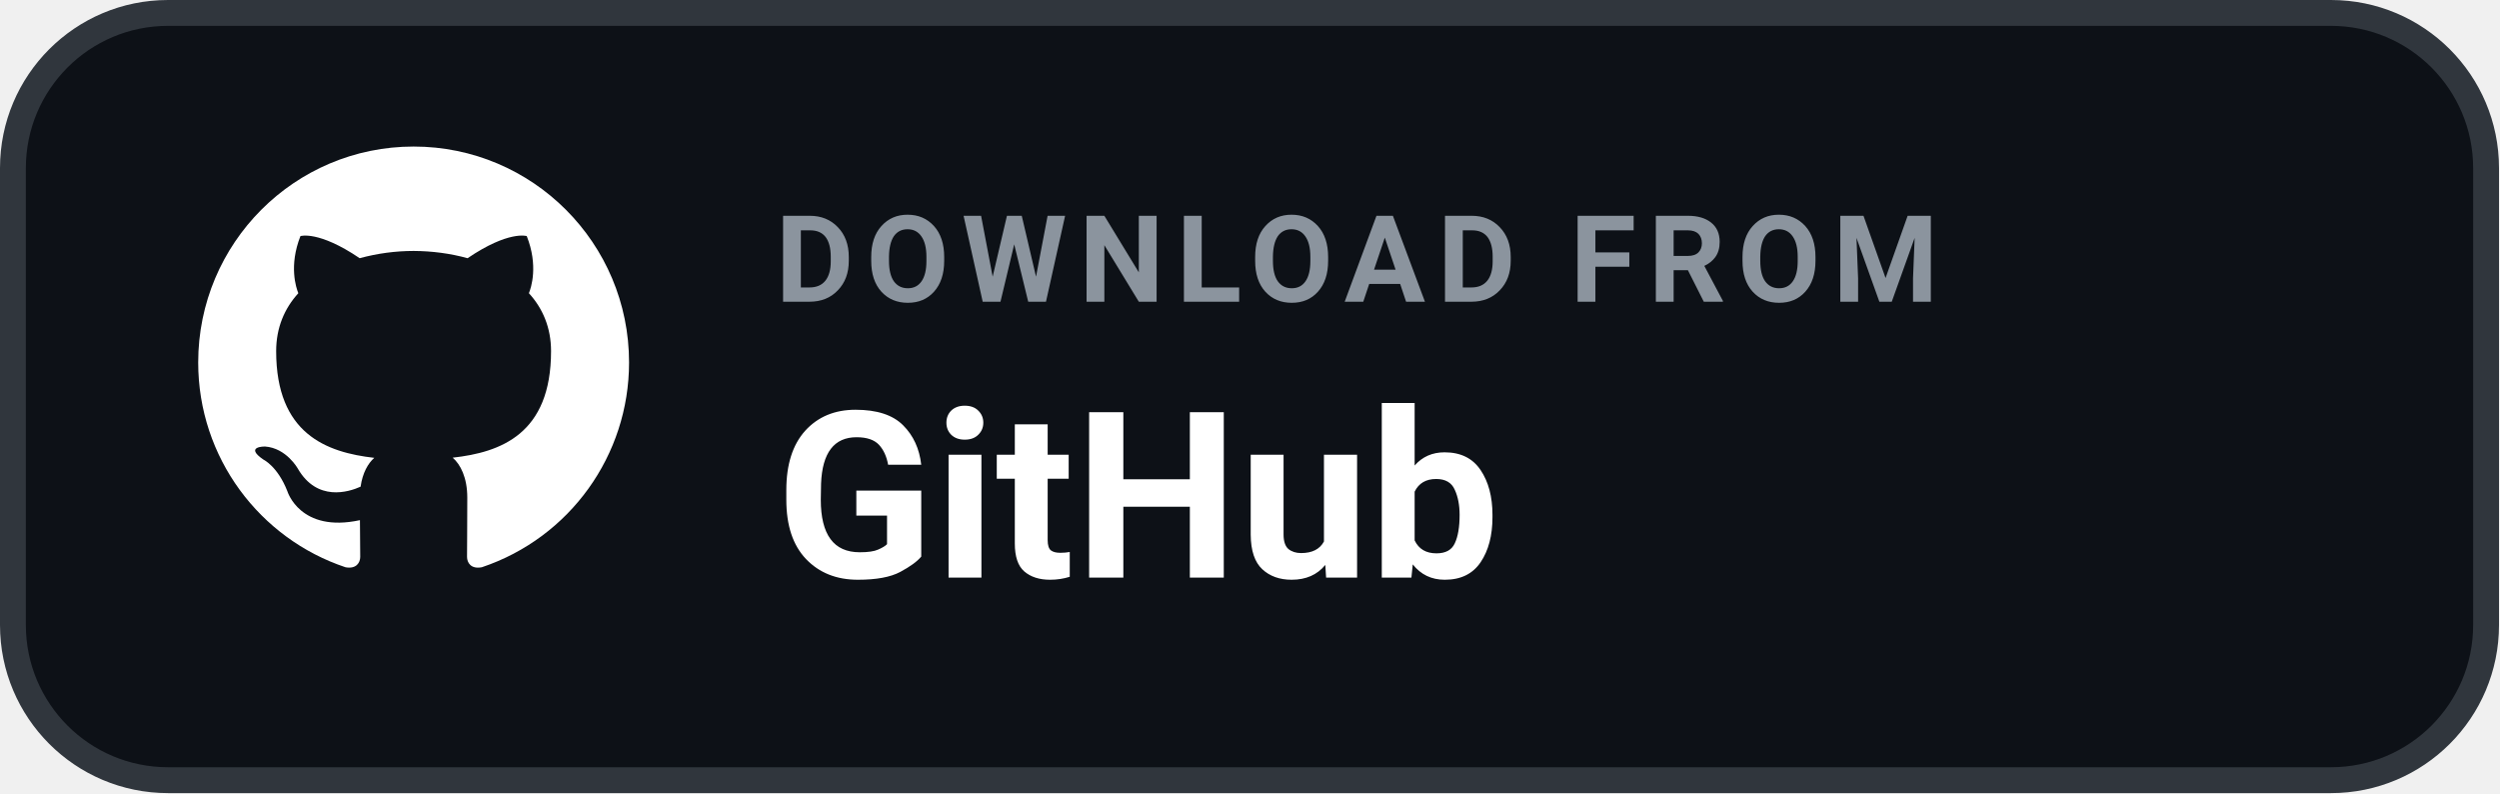
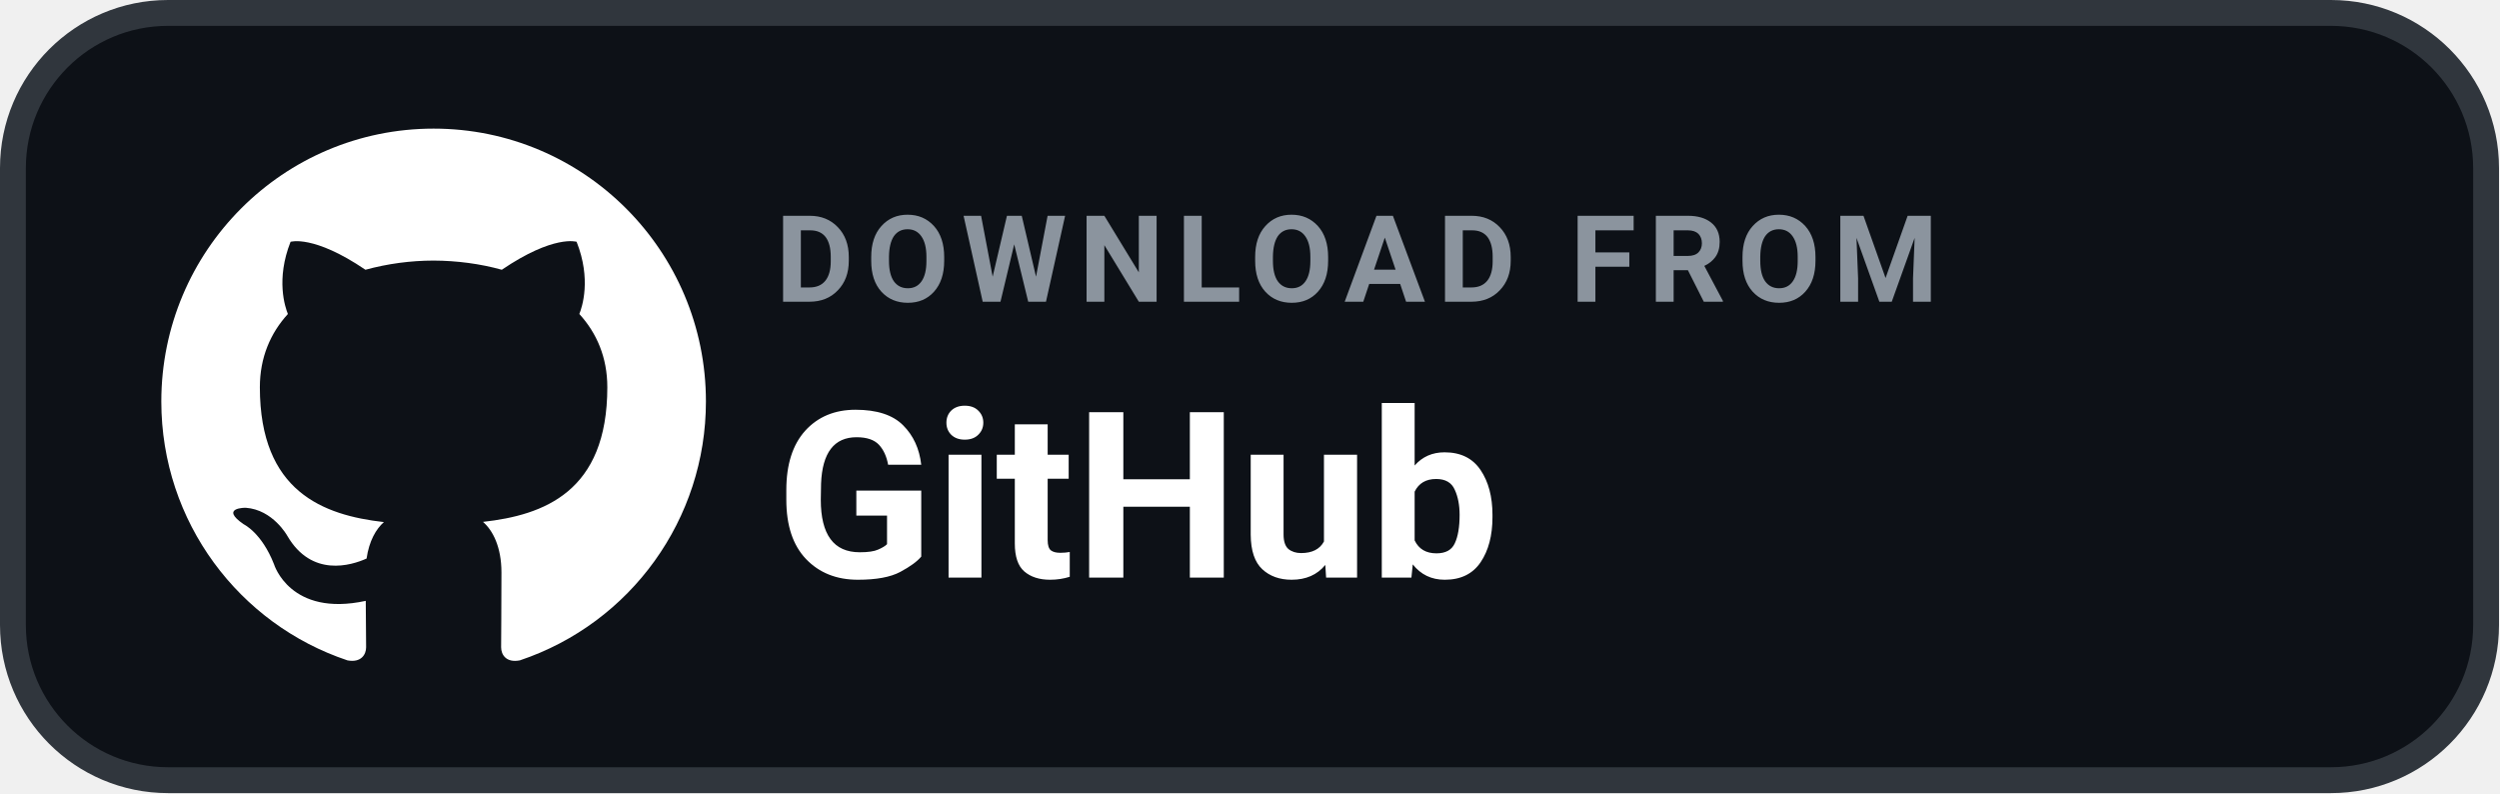
<svg xmlns="http://www.w3.org/2000/svg" width="145" height="46" viewBox="0 0 145 46" role="img" aria-label="DOWNLOAD FROM GitHub">
  <rect x=".75" y=".75" width="143.5" height="44.5" rx="9" fill="#0D1117" stroke="#30363D" stroke-width="1.5" />
-   <g transform="translate(9 6) scale(1.25)">
+   <g transform="translate(6.2 4.3) scale(1.58)">
    <path fill="#FFFFFF" d="M12 2C6.477 2 2 6.484 2 12.017c0 4.425 2.865 8.18 6.839 9.504.5.092.682-.217.682-.483 0-.237-.008-.868-.013-1.703-2.782.605-3.369-1.343-3.369-1.343-.454-1.158-1.11-1.466-1.11-1.466-.908-.62.069-.608.069-.608 1.003.07 1.53 1.032 1.53 1.032.892 1.53 2.341 1.088 2.91.832.092-.647.35-1.088.636-1.338-2.22-.253-4.555-1.113-4.555-4.951 0-1.093.39-1.988 1.029-2.688-.103-.253-.446-1.272.098-2.65 0 0 .84-.27 2.75 1.026A9.564 9.564 0 0112 6.844c.85.004 1.705.115 2.504.337 1.909-1.296 2.747-1.027 2.747-1.027.546 1.379.202 2.398.1 2.651.64.7 1.028 1.595 1.028 2.688 0 3.848-2.339 4.695-4.566 4.943.359.309.678.92.678 1.855 0 1.338-.012 2.419-.012 2.747 0 .268.18.58.688.482A10.019 10.019 0 0022 12.017C22 6.484 17.522 2 12 2z" />
  </g>
  <text x="45" y="17.5" fill="#8B949E" font-family="-apple-system,BlinkMacSystemFont,'Segoe UI',Roboto,Helvetica,Arial,sans-serif" font-size="7" font-weight="700" letter-spacing=".7">DOWNLOAD FROM</text>
  <text x="45" y="33.5" fill="#FFFFFF" font-family="-apple-system,BlinkMacSystemFont,'Segoe UI',Roboto,Helvetica,Arial,sans-serif" font-size="13.5" font-weight="700">GitHub</text>
</svg>
